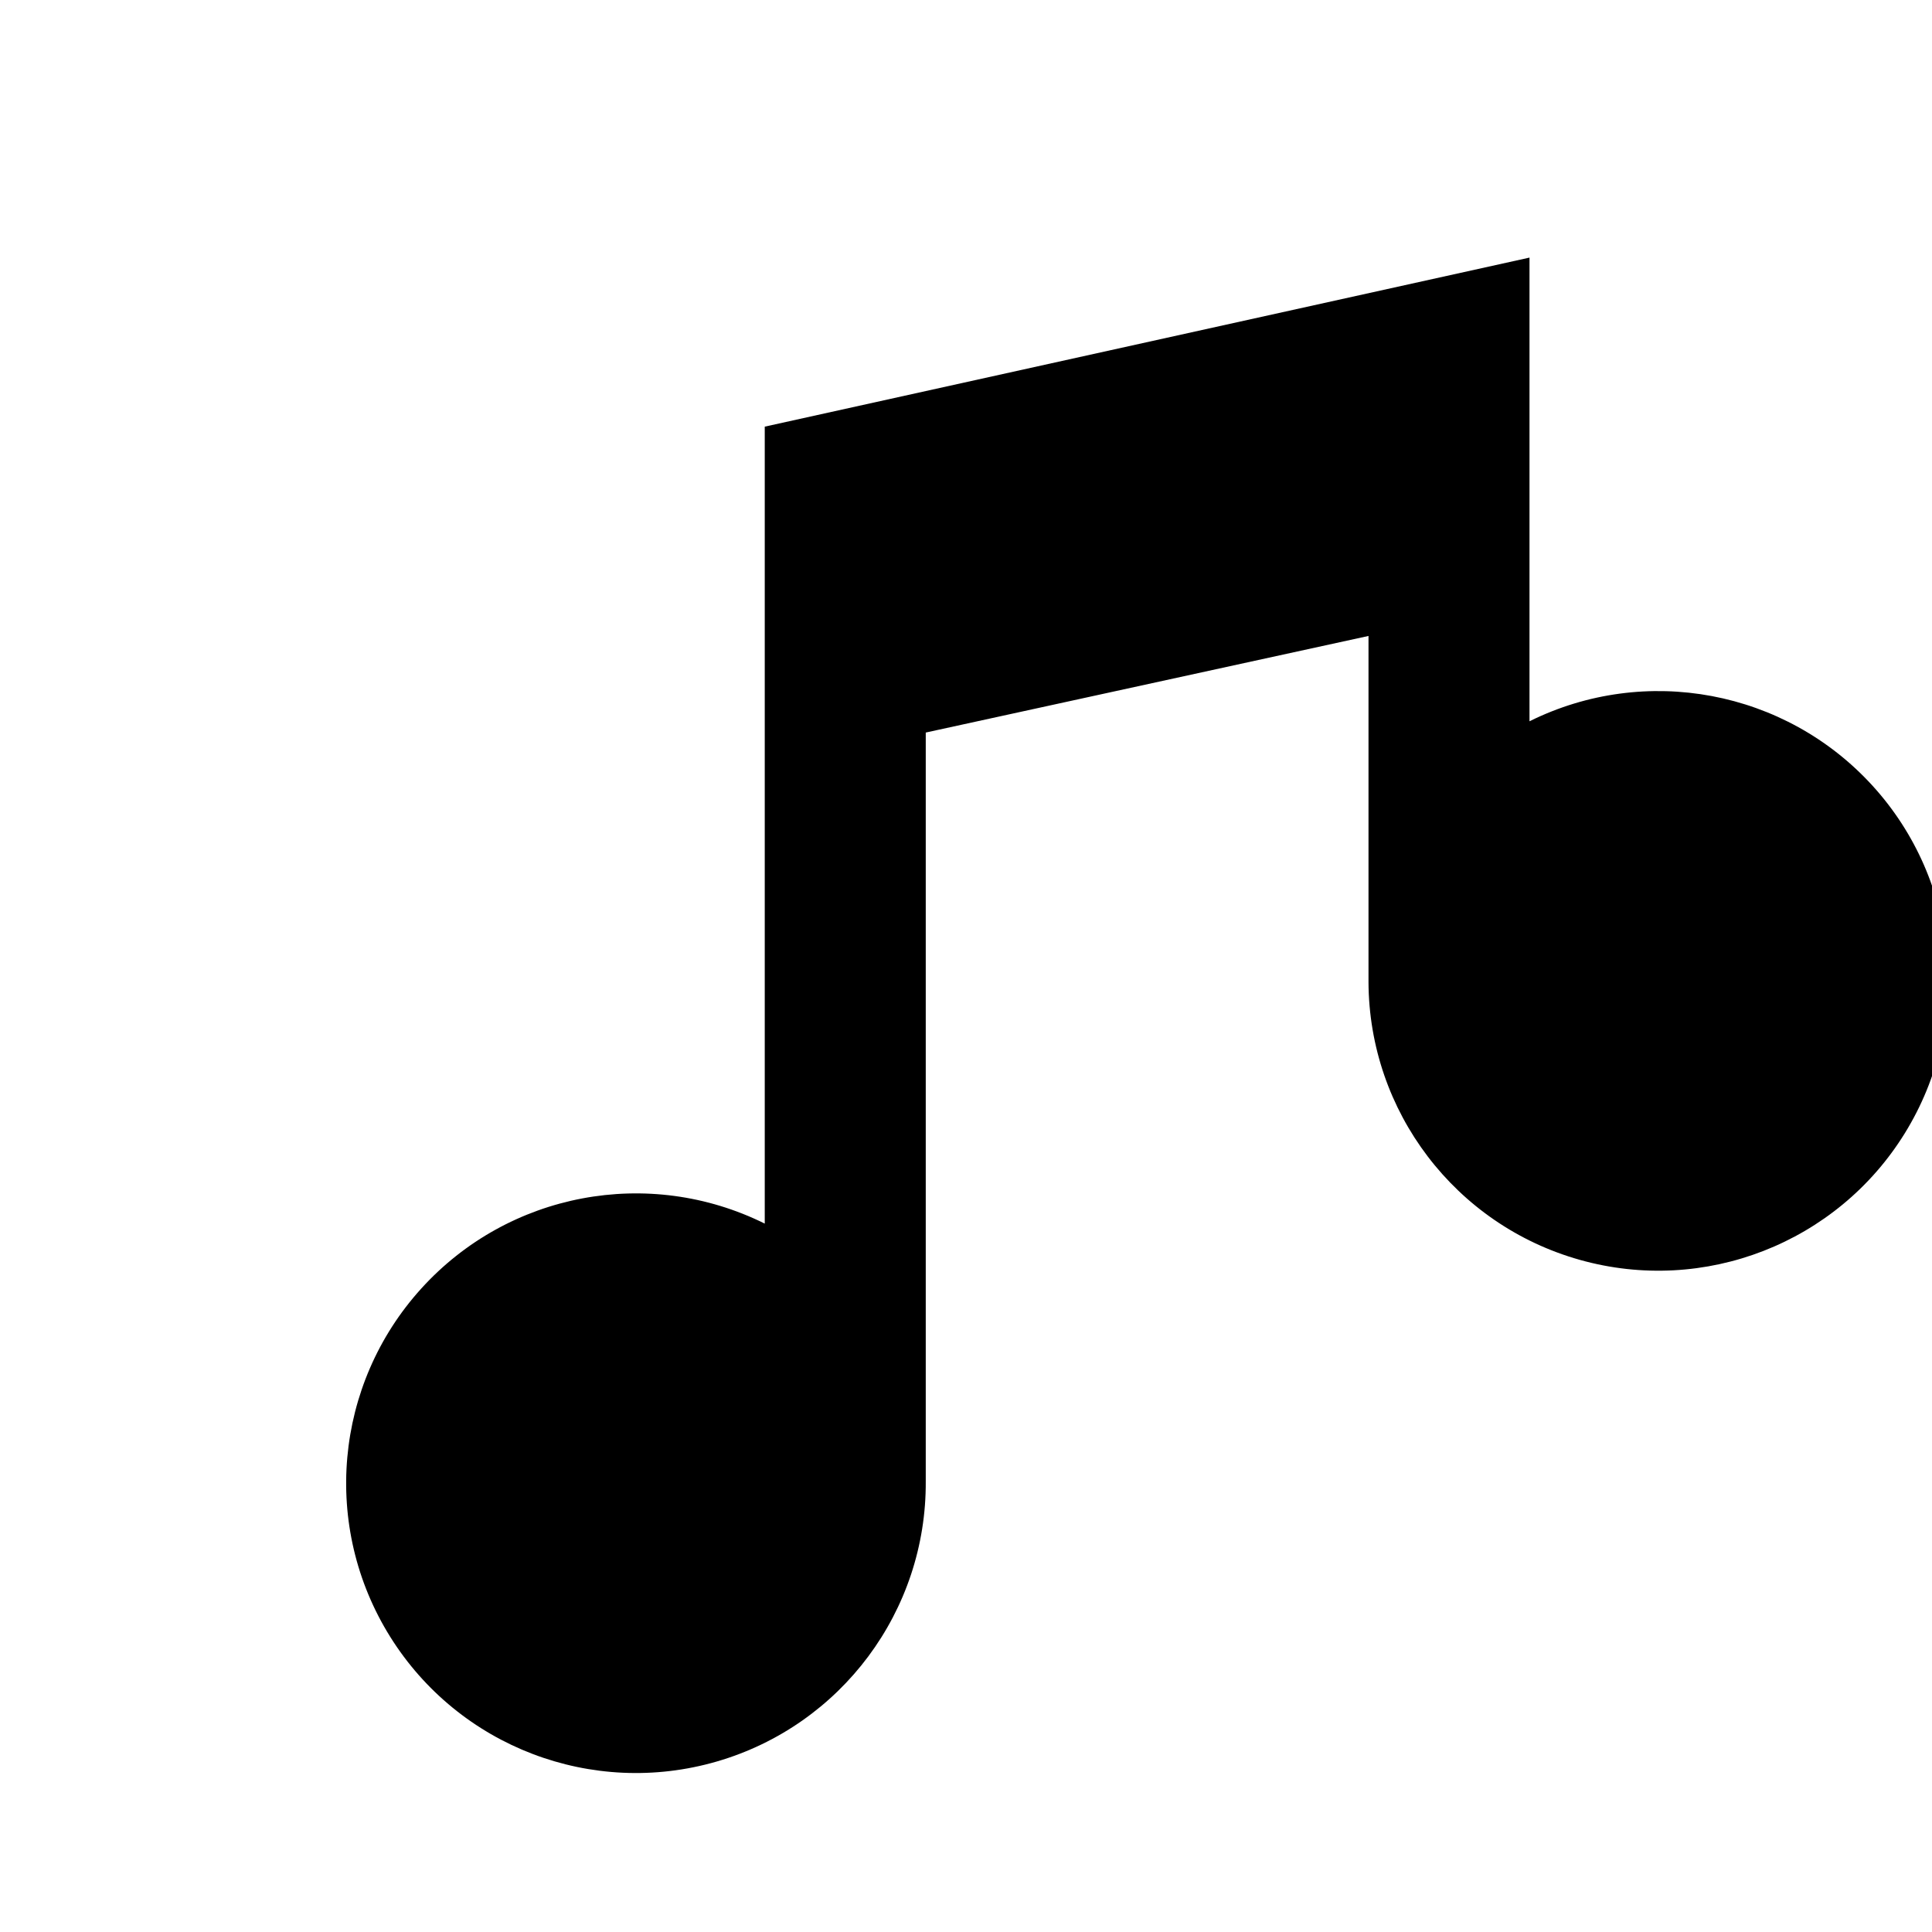
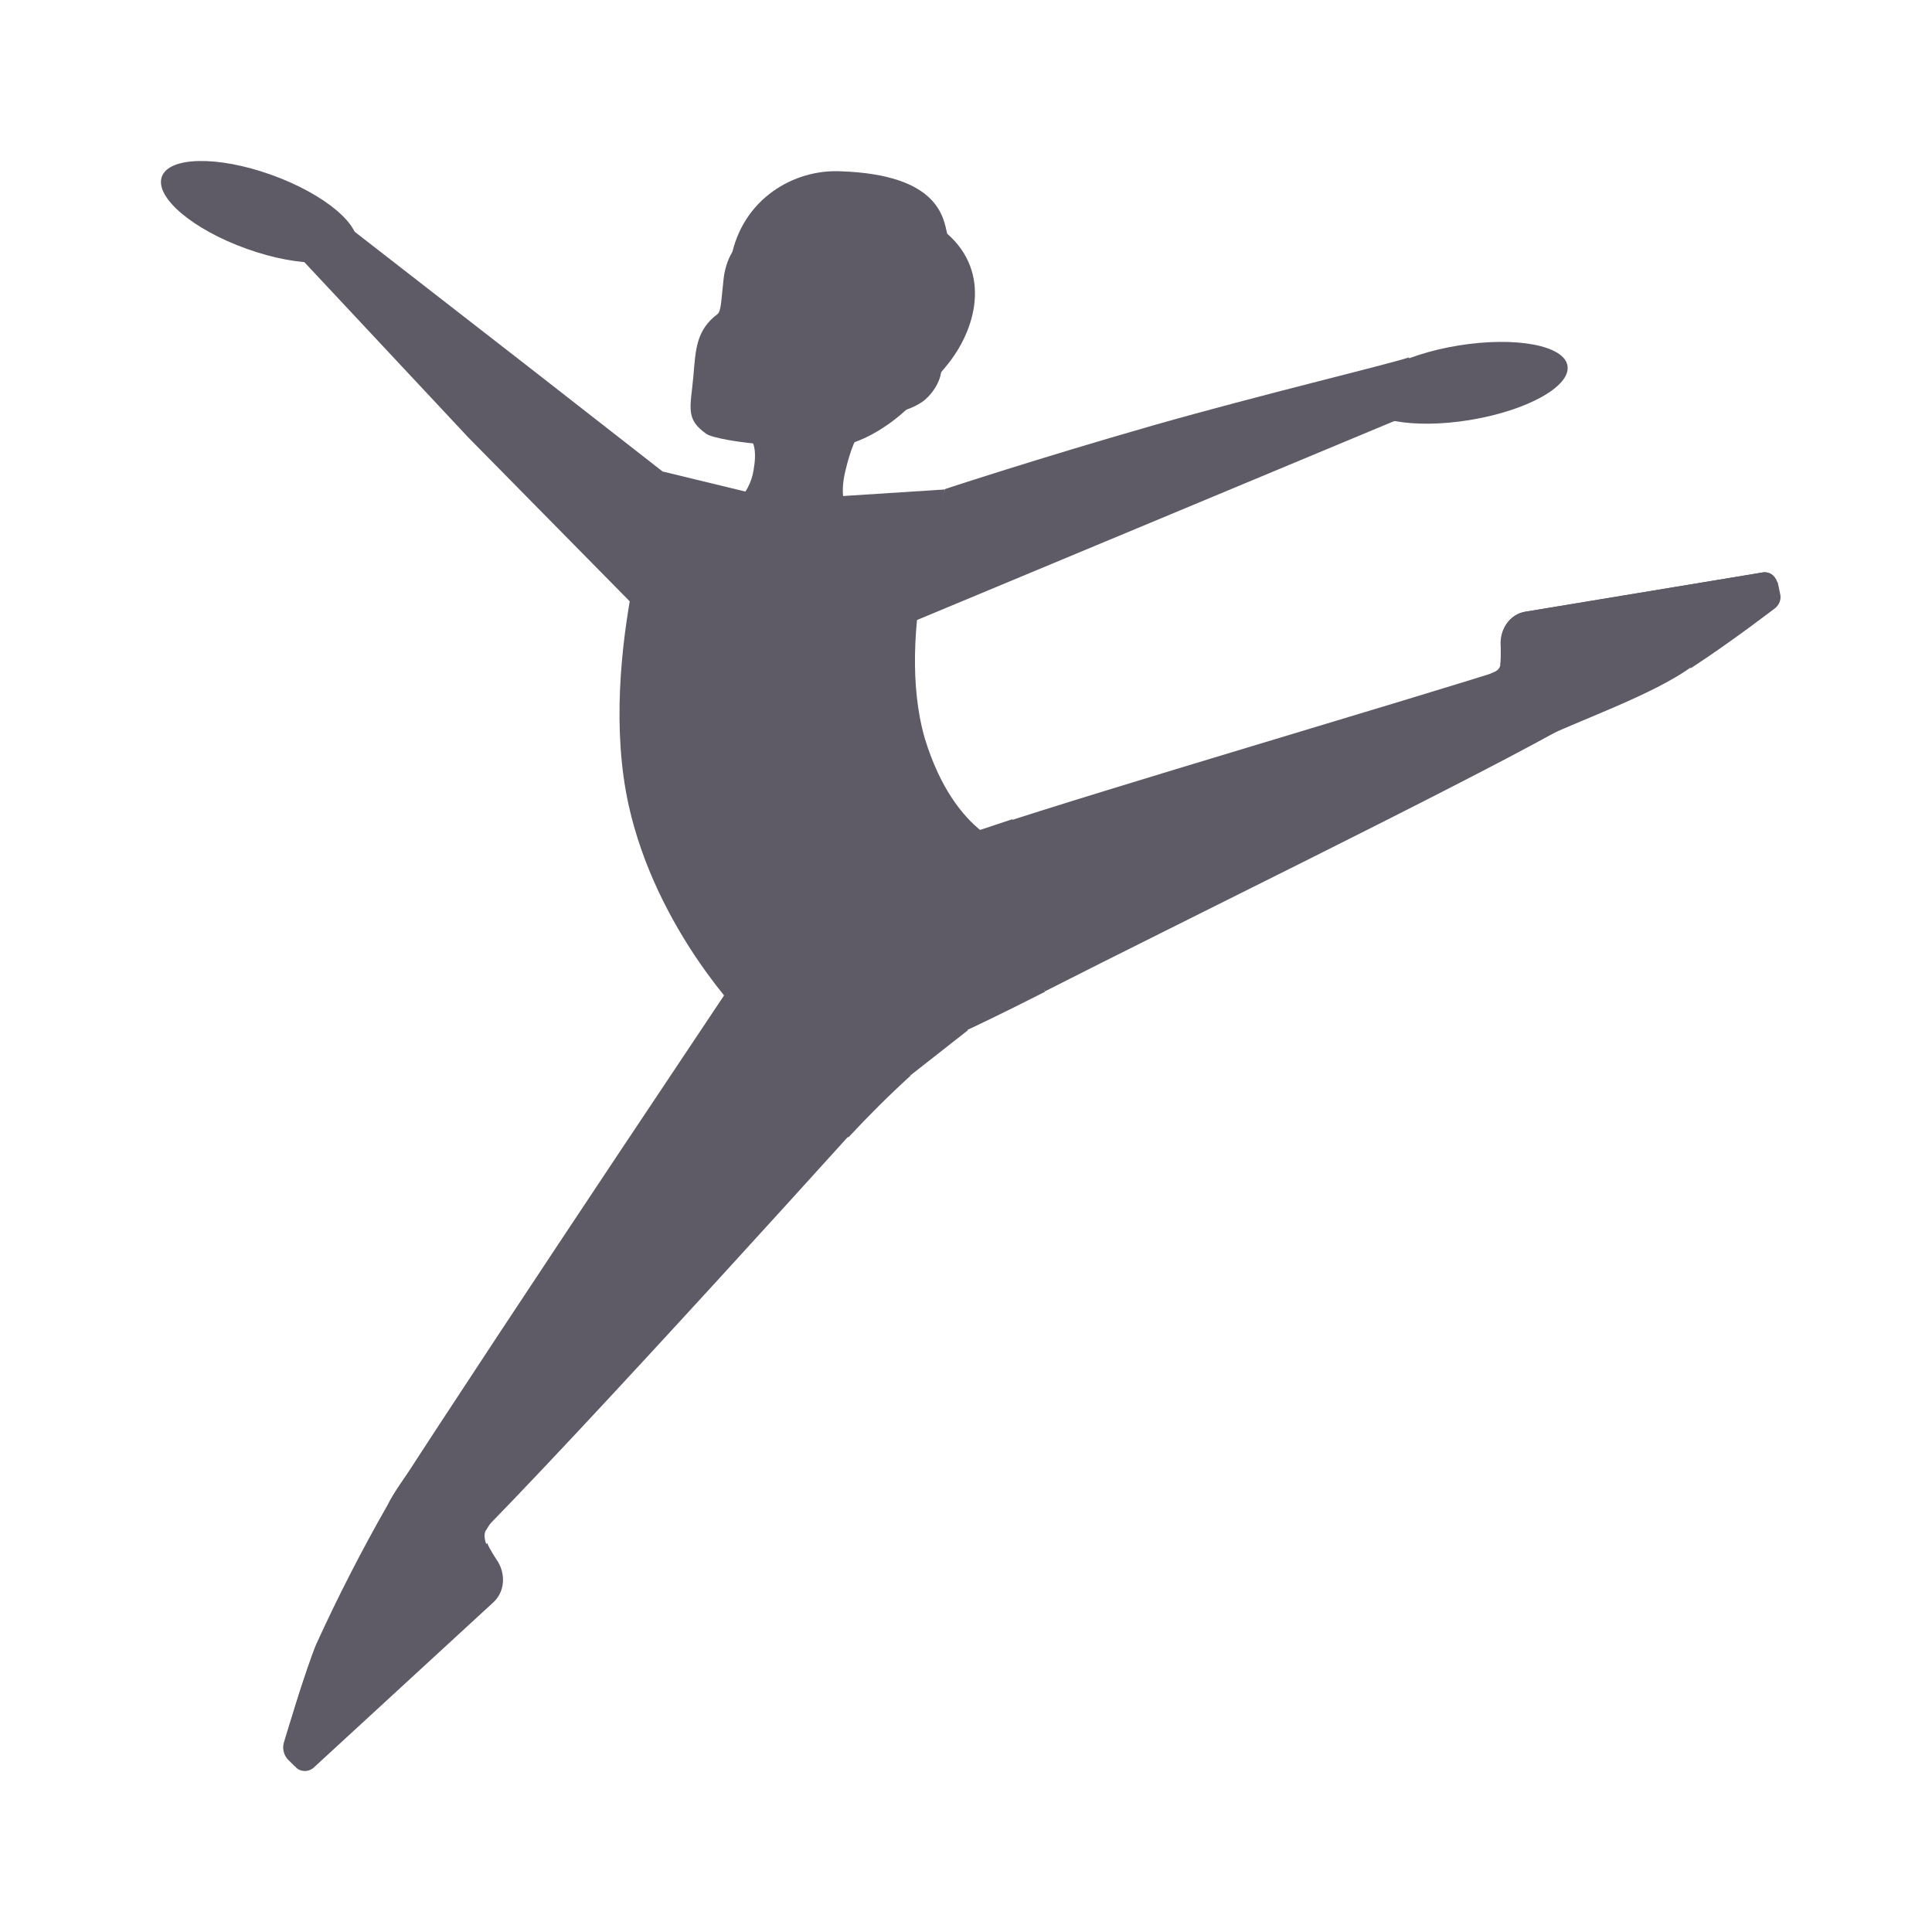
- <svg xmlns="http://www.w3.org/2000/svg" viewBox="0 0 24 24">
-   <path d="M19 3.2 9.5 5.3v9.9A3.6 3.6 0 1 0 11.5 18.4V9.1L17 7.9v4.3a3.6 3.6 0 1 0 2-3.24V3.2Z" />
+ <svg xmlns="http://www.w3.org/2000/svg" viewBox="0 0 24 24" fill="none">
+   <g id="DanceIcon" transform="translate(12.0588 12) translate(-10.0596 -10)">
+     <g id="Group 196">
+       <path id="Vector" d="M4.041 17.006C4.041 17.006 4.134 16.855 4.162 16.801C4.336 16.483 4.081 16.207 3.937 16.111C3.769 15.991 3.463 15.81 3.15 16.195C3.069 16.285 2.873 16.573 2.82 16.688C2.497 17.252 2.2 17.831 1.93 18.423C1.803 18.723 1.525 19.654 1.525 19.654C1.517 19.689 1.516 19.724 1.525 19.759C1.533 19.793 1.549 19.825 1.572 19.852L1.658 19.937C1.722 19.997 1.826 19.991 1.895 19.948L4.116 17.907C4.266 17.768 4.284 17.57 4.162 17.402C4.104 17.318 3.977 17.12 4.035 17.012L4.041 17.006Z" fill="#5E5B67" />
+       <path id="Vector_2" d="M8.338 10.447L7.528 9.57C7.528 9.57 4.197 14.538 2.884 16.58C2.711 16.85 2.618 17.283 2.878 17.492C3.203 17.757 3.451 17.583 3.74 17.283C5.163 15.871 8.98 11.631 9.171 11.415L8.332 10.43L8.343 10.447H8.338Z" fill="#5E5B67" />
+       <path id="Vector_3" d="M6.858 10.591L8.54 12.129C8.788 11.862 9.046 11.605 9.315 11.36L7.534 9.564L6.858 10.585V10.591Z" fill="#5E5B67" />
+       <path id="Vector_4" d="M5.921 5.569L3.816 3.432L1.693 1.162L2.098 0.639L4.556 2.549L6.233 3.858L5.921 5.569Z" fill="#5E5B67" />
+       <path id="Vector_5" d="M2.427 1.064C2.511 0.81 2.039 0.411 1.372 0.172C0.705 -0.068 0.094 -0.055 0.01 0.199C-0.075 0.453 0.398 0.853 1.066 1.091C1.733 1.33 2.343 1.319 2.427 1.064ZM15.504 2.44C15.157 2.549 13.688 2.897 12.334 3.282C10.888 3.696 9.744 4.074 9.744 4.074L9.061 5.84L12.548 4.387L15.689 3.077C15.608 2.921 15.585 2.615 15.504 2.447L15.504 2.44Z" fill="#5E5B67" />
+       <path id="Vector_6" d="M16.258 3.218C16.967 3.102 17.512 2.802 17.473 2.546C17.435 2.29 16.828 2.177 16.118 2.292C15.408 2.408 14.864 2.709 14.902 2.964C14.941 3.22 15.547 3.334 16.258 3.218Z" fill="#5E5B67" />
+       <path id="Vector_7" d="M9.315 11.354L7.257 10.663C7.257 10.663 6.157 9.564 5.81 8.002C5.4 6.14 6.232 3.857 6.232 3.857L7.696 4.212L9.743 4.08C9.743 4.08 9.107 5.846 9.489 7.173C9.87 8.417 10.605 8.537 10.605 8.537L10.021 10.801L9.31 11.359L9.315 11.354Z" fill="#5E5B67" />
+       <path id="Vector_8" d="M20.078 5.233C20.049 5.143 19.974 5.095 19.887 5.113L16.949 5.599C16.759 5.63 16.637 5.81 16.649 6.02V6.158C16.643 6.266 16.649 6.32 16.527 6.363C16.383 6.471 16.07 6.603 16.261 7.077C16.406 7.395 16.643 7.443 17.111 7.197C17.551 6.969 18.552 6.633 19.037 6.266C19.332 6.05 20.049 5.552 20.049 5.552C20.075 5.53 20.095 5.502 20.105 5.47C20.115 5.438 20.116 5.404 20.107 5.371L20.078 5.233Z" fill="#5E5B67" />
+       <path id="Vector_9" d="M20.078 5.233C20.049 5.143 19.974 5.095 19.887 5.113L16.949 5.599C16.759 5.63 16.625 5.816 16.643 6.026C16.643 6.026 16.648 6.17 16.637 6.26C16.637 6.26 18.349 5.84 18.65 5.87C18.875 5.888 19.003 6.302 19.003 6.302C19.511 5.972 20.055 5.552 20.055 5.552C20.113 5.503 20.13 5.432 20.113 5.371L20.084 5.233H20.078Z" fill="#5E5B67" />
+       <path id="Vector_10" d="M17.62 6.363C17.453 5.99 17.233 6.152 16.787 6.284C15.313 6.753 11.814 7.774 10.252 8.29L10.981 10.315C12.635 9.473 15.966 7.846 17.314 7.101C17.88 6.782 17.817 6.759 17.638 6.356H17.627L17.62 6.363Z" fill="#5E5B67" />
+       <path id="Vector_11" d="M9.402 8.567C9.402 8.567 9.026 8.958 9.298 9.793C9.57 10.627 10.027 10.79 10.027 10.79C10.027 10.79 10.403 10.615 10.981 10.321L10.575 8.177L9.419 8.561H9.408L9.402 8.567Z" fill="#5E5B67" />
+       <path id="Vector_12" d="M7.083 1.185C7.025 1.497 8.211 3.077 8.379 3.557C9.096 3.431 9.582 2.747 9.755 2.548C10.125 2.104 10.322 1.389 9.767 0.903C9.721 0.716 9.674 0.17 8.448 0.128C7.864 0.098 7.222 0.47 7.083 1.203V1.185Z" fill="#5E5B67" />
+       <path id="Vector_13" d="M8.685 0.904C8.205 0.982 7.829 0.765 7.47 0.933C7.453 0.904 7.545 0.765 7.649 0.699C7.441 0.699 7.199 0.933 7.094 1.138C7.036 1.233 7.002 1.354 6.99 1.462C6.961 1.708 6.961 1.864 6.915 1.901C6.643 2.105 6.643 2.351 6.614 2.675C6.579 3.066 6.51 3.204 6.776 3.39C6.909 3.486 8.199 3.655 8.378 3.384C8.558 3.114 8.603 3.09 8.702 3.084C8.806 3.222 9.31 3.132 9.5 2.958C9.668 2.808 9.784 2.531 9.604 2.387C9.35 2.183 9.148 2.297 8.725 2.615C8.668 2.663 8.575 2.429 8.858 2.069C8.858 2.069 8.366 1.48 8.679 0.904H8.685Z" fill="#5E5B67" />
+       <path id="Vector_14" d="M7.083 3.288C7.216 3.384 7.447 3.366 7.361 3.846C7.338 3.99 7.257 4.153 7.164 4.201C7.043 4.261 7.043 4.243 7.013 4.363C6.985 4.519 7.447 4.939 7.615 4.97C7.783 5 8.581 4.771 8.639 4.585C8.685 4.447 8.367 4.387 8.506 3.835C8.621 3.354 8.766 3.21 9.055 2.945C8.818 2.843 6.811 3.096 7.083 3.282L7.083 3.288Z" fill="#5E5B67" />
+       <path id="Vector_15" d="M1.676 19.955C1.706 19.984 1.746 20 1.788 20C1.83 20 1.87 19.984 1.901 19.955L4.128 17.906C4.273 17.775 4.29 17.546 4.168 17.372C4.168 17.372 4.087 17.252 4.052 17.168C4.052 17.168 2.827 18.478 2.561 18.622C2.364 18.73 1.931 18.429 1.931 18.429C1.693 19.066 1.63 19.337 1.531 19.661C1.508 19.733 1.542 19.811 1.589 19.853L1.687 19.955H1.676Z" fill="#5E5B67" />
+     </g>
+   </g>
</svg>
